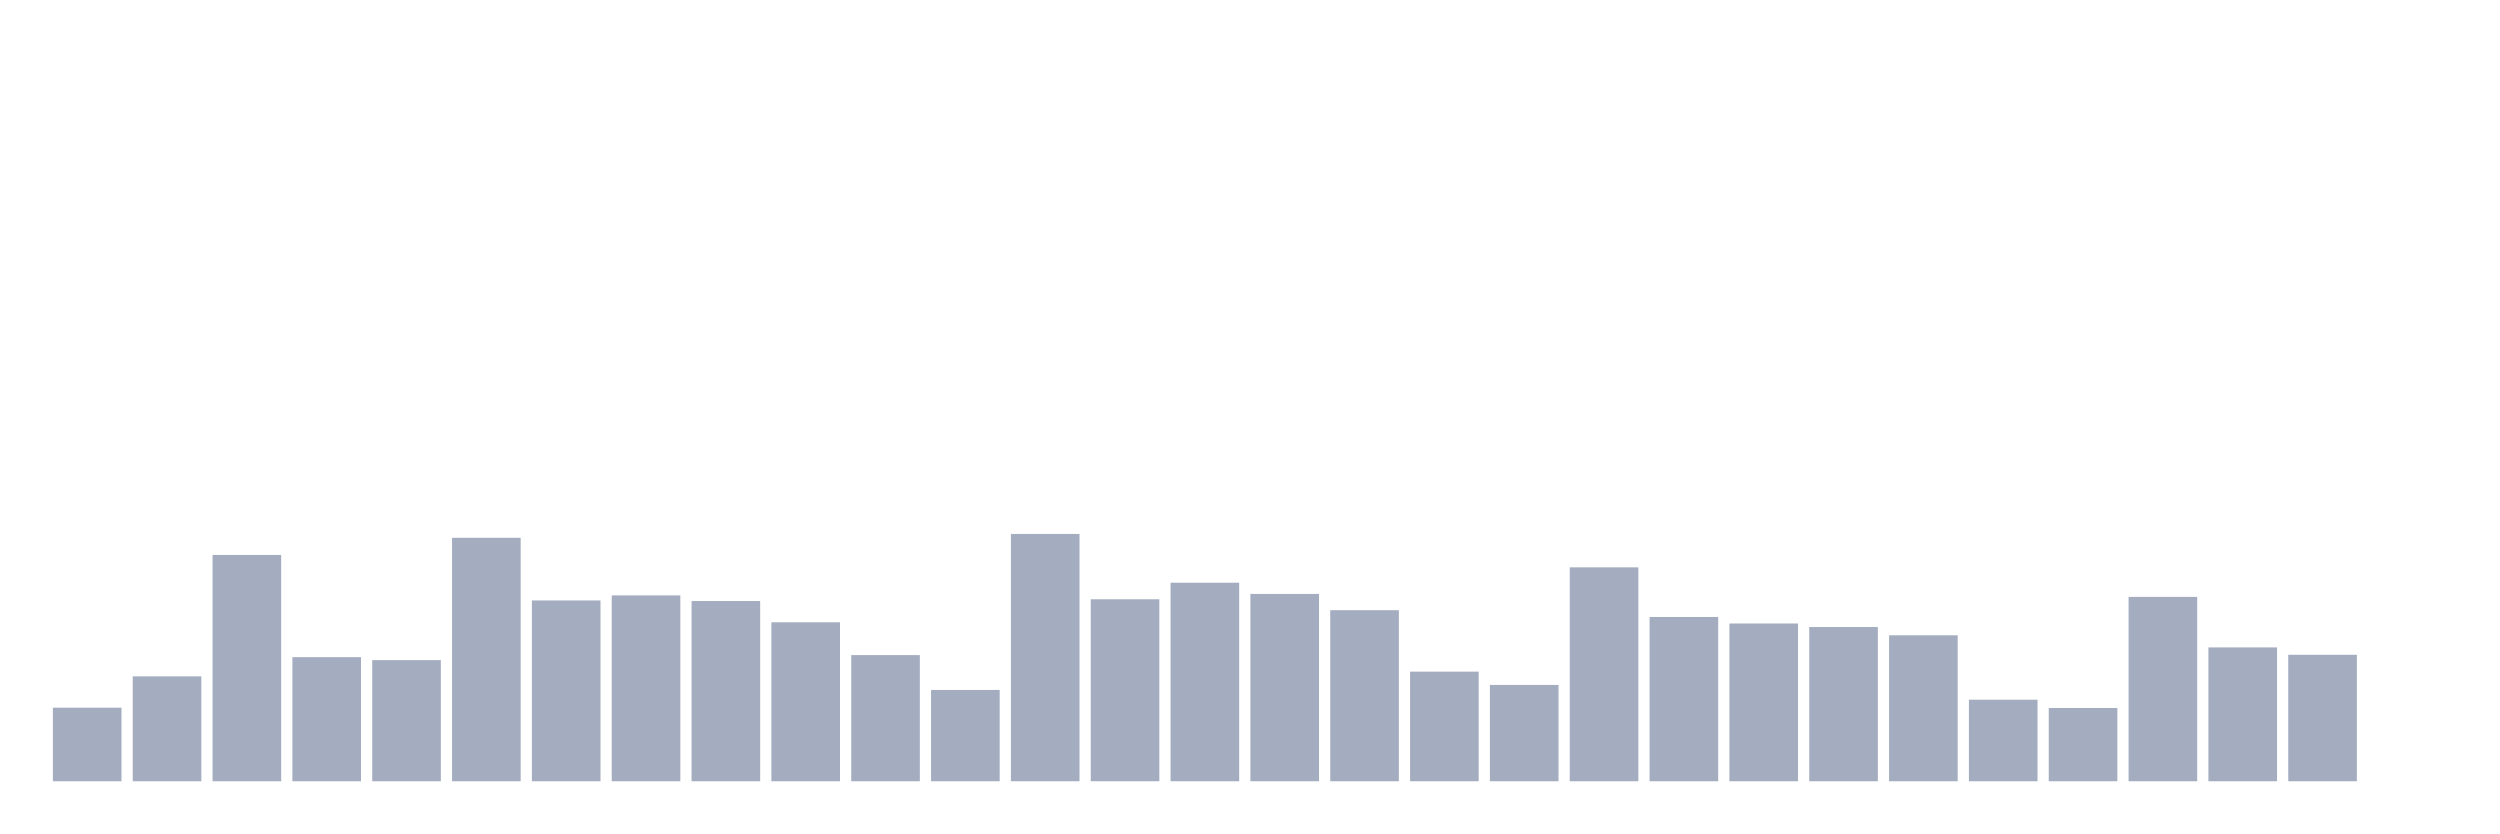
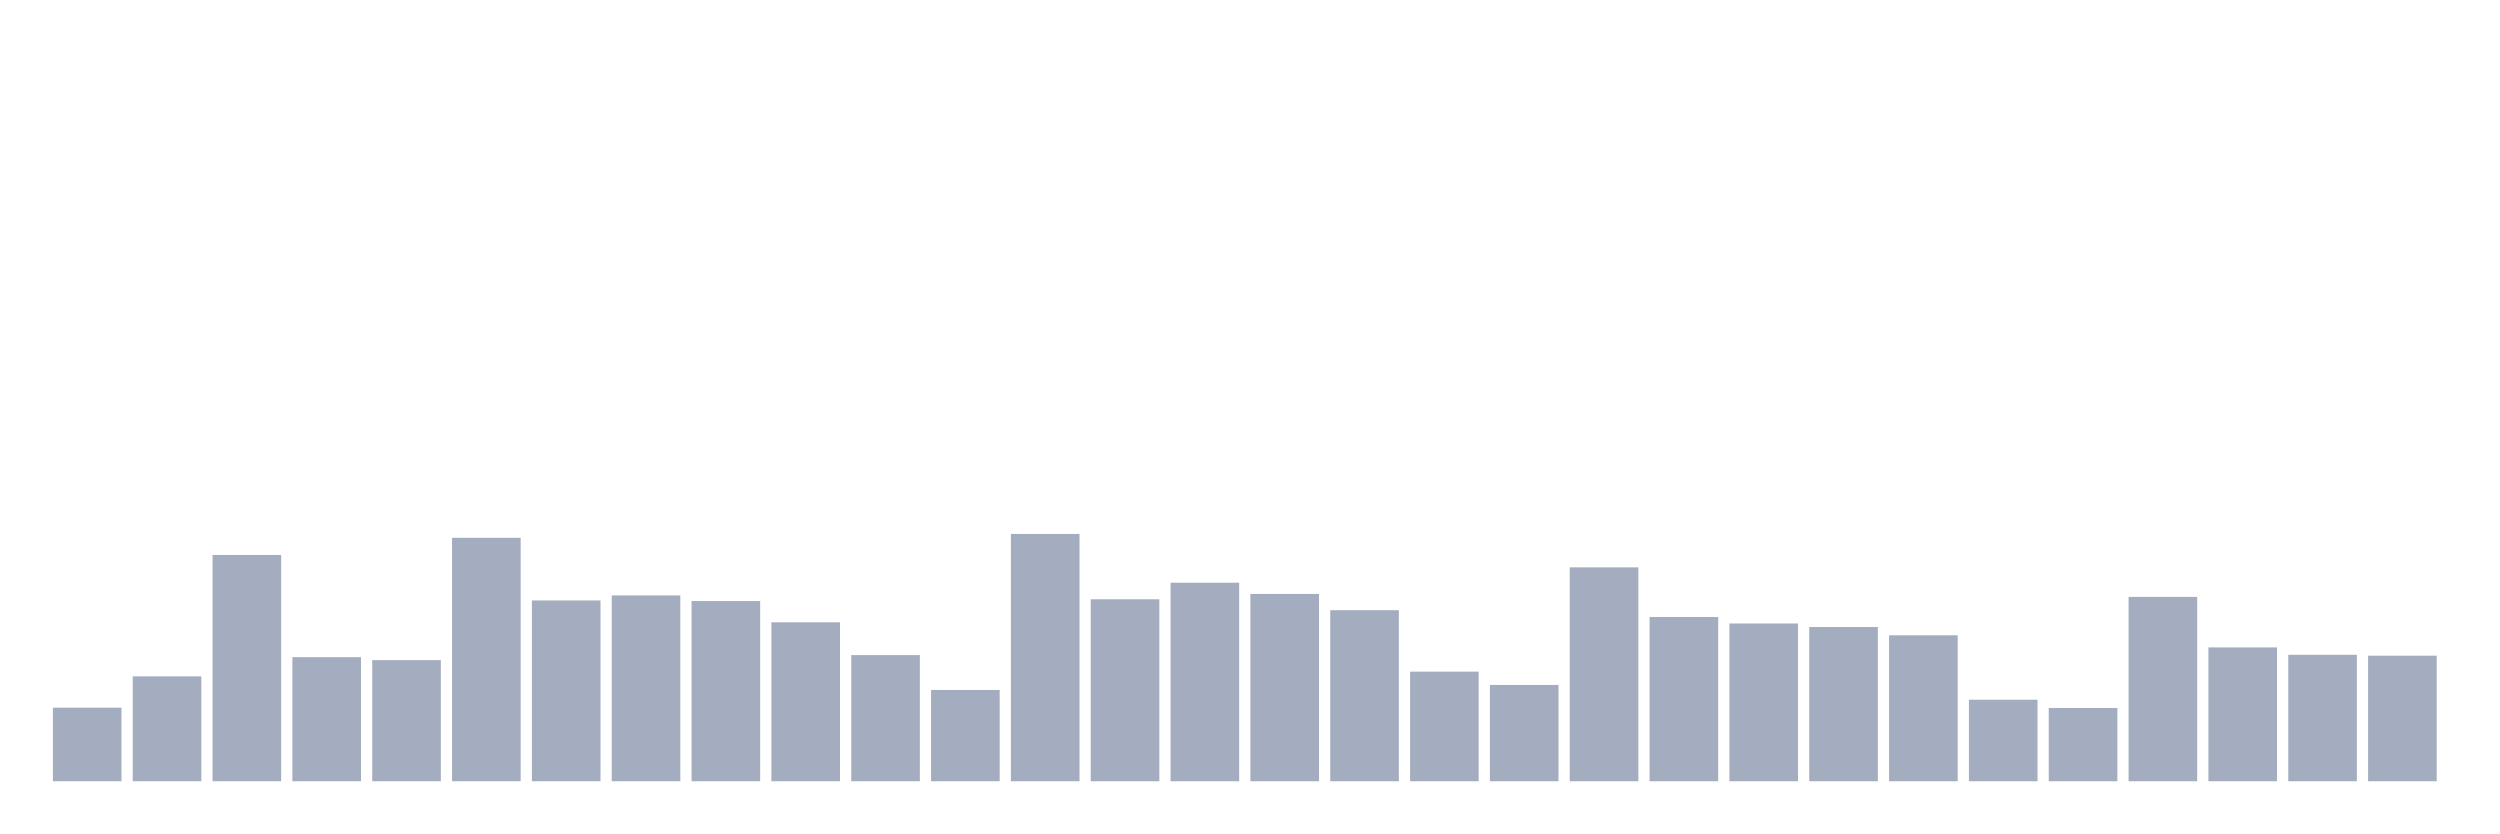
<svg xmlns="http://www.w3.org/2000/svg" viewBox="0 0 480 160">
  <g transform="translate(10,10)">
    <rect class="bar" x="0.153" width="13.175" y="125.875" height="14.125" fill="rgb(164,173,192)" />
    <rect class="bar" x="15.482" width="13.175" y="119.862" height="20.138" fill="rgb(164,173,192)" />
    <rect class="bar" x="30.81" width="13.175" y="96.548" height="43.452" fill="rgb(164,173,192)" />
    <rect class="bar" x="46.138" width="13.175" y="116.175" height="23.825" fill="rgb(164,173,192)" />
    <rect class="bar" x="61.466" width="13.175" y="116.742" height="23.258" fill="rgb(164,173,192)" />
    <rect class="bar" x="76.794" width="13.175" y="93.258" height="46.742" fill="rgb(164,173,192)" />
    <rect class="bar" x="92.123" width="13.175" y="105.284" height="34.716" fill="rgb(164,173,192)" />
    <rect class="bar" x="107.451" width="13.175" y="104.319" height="35.681" fill="rgb(164,173,192)" />
    <rect class="bar" x="122.779" width="13.175" y="105.397" height="34.603" fill="rgb(164,173,192)" />
    <rect class="bar" x="138.107" width="13.175" y="109.481" height="30.519" fill="rgb(164,173,192)" />
    <rect class="bar" x="153.436" width="13.175" y="115.778" height="24.222" fill="rgb(164,173,192)" />
    <rect class="bar" x="168.764" width="13.175" y="122.472" height="17.528" fill="rgb(164,173,192)" />
    <rect class="bar" x="184.092" width="13.175" y="92.52" height="47.48" fill="rgb(164,173,192)" />
    <rect class="bar" x="199.42" width="13.175" y="105.057" height="34.943" fill="rgb(164,173,192)" />
    <rect class="bar" x="214.748" width="13.175" y="101.88" height="38.12" fill="rgb(164,173,192)" />
    <rect class="bar" x="230.077" width="13.175" y="104.036" height="35.964" fill="rgb(164,173,192)" />
    <rect class="bar" x="245.405" width="13.175" y="107.156" height="32.844" fill="rgb(164,173,192)" />
    <rect class="bar" x="260.733" width="13.175" y="118.955" height="21.045" fill="rgb(164,173,192)" />
    <rect class="bar" x="276.061" width="13.175" y="121.507" height="18.493" fill="rgb(164,173,192)" />
    <rect class="bar" x="291.39" width="13.175" y="98.93" height="41.07" fill="rgb(164,173,192)" />
    <rect class="bar" x="306.718" width="13.175" y="108.46" height="31.54" fill="rgb(164,173,192)" />
    <rect class="bar" x="322.046" width="13.175" y="109.708" height="30.292" fill="rgb(164,173,192)" />
    <rect class="bar" x="337.374" width="13.175" y="110.389" height="29.611" fill="rgb(164,173,192)" />
    <rect class="bar" x="352.702" width="13.175" y="111.977" height="28.023" fill="rgb(164,173,192)" />
    <rect class="bar" x="368.031" width="13.175" y="124.344" height="15.656" fill="rgb(164,173,192)" />
    <rect class="bar" x="383.359" width="13.175" y="125.932" height="14.068" fill="rgb(164,173,192)" />
    <rect class="bar" x="398.687" width="13.175" y="104.603" height="35.397" fill="rgb(164,173,192)" />
    <rect class="bar" x="414.015" width="13.175" y="114.303" height="25.697" fill="rgb(164,173,192)" />
    <rect class="bar" x="429.344" width="13.175" y="115.721" height="24.279" fill="rgb(164,173,192)" />
-     <rect class="bar" x="444.672" width="13.175" y="140" height="0" fill="rgb(164,173,192)" />
+     <rect class="bar" x="444.672" width="13.175" y="115.891" height="24.109" fill="rgb(164,173,192)" />
  </g>
</svg>
